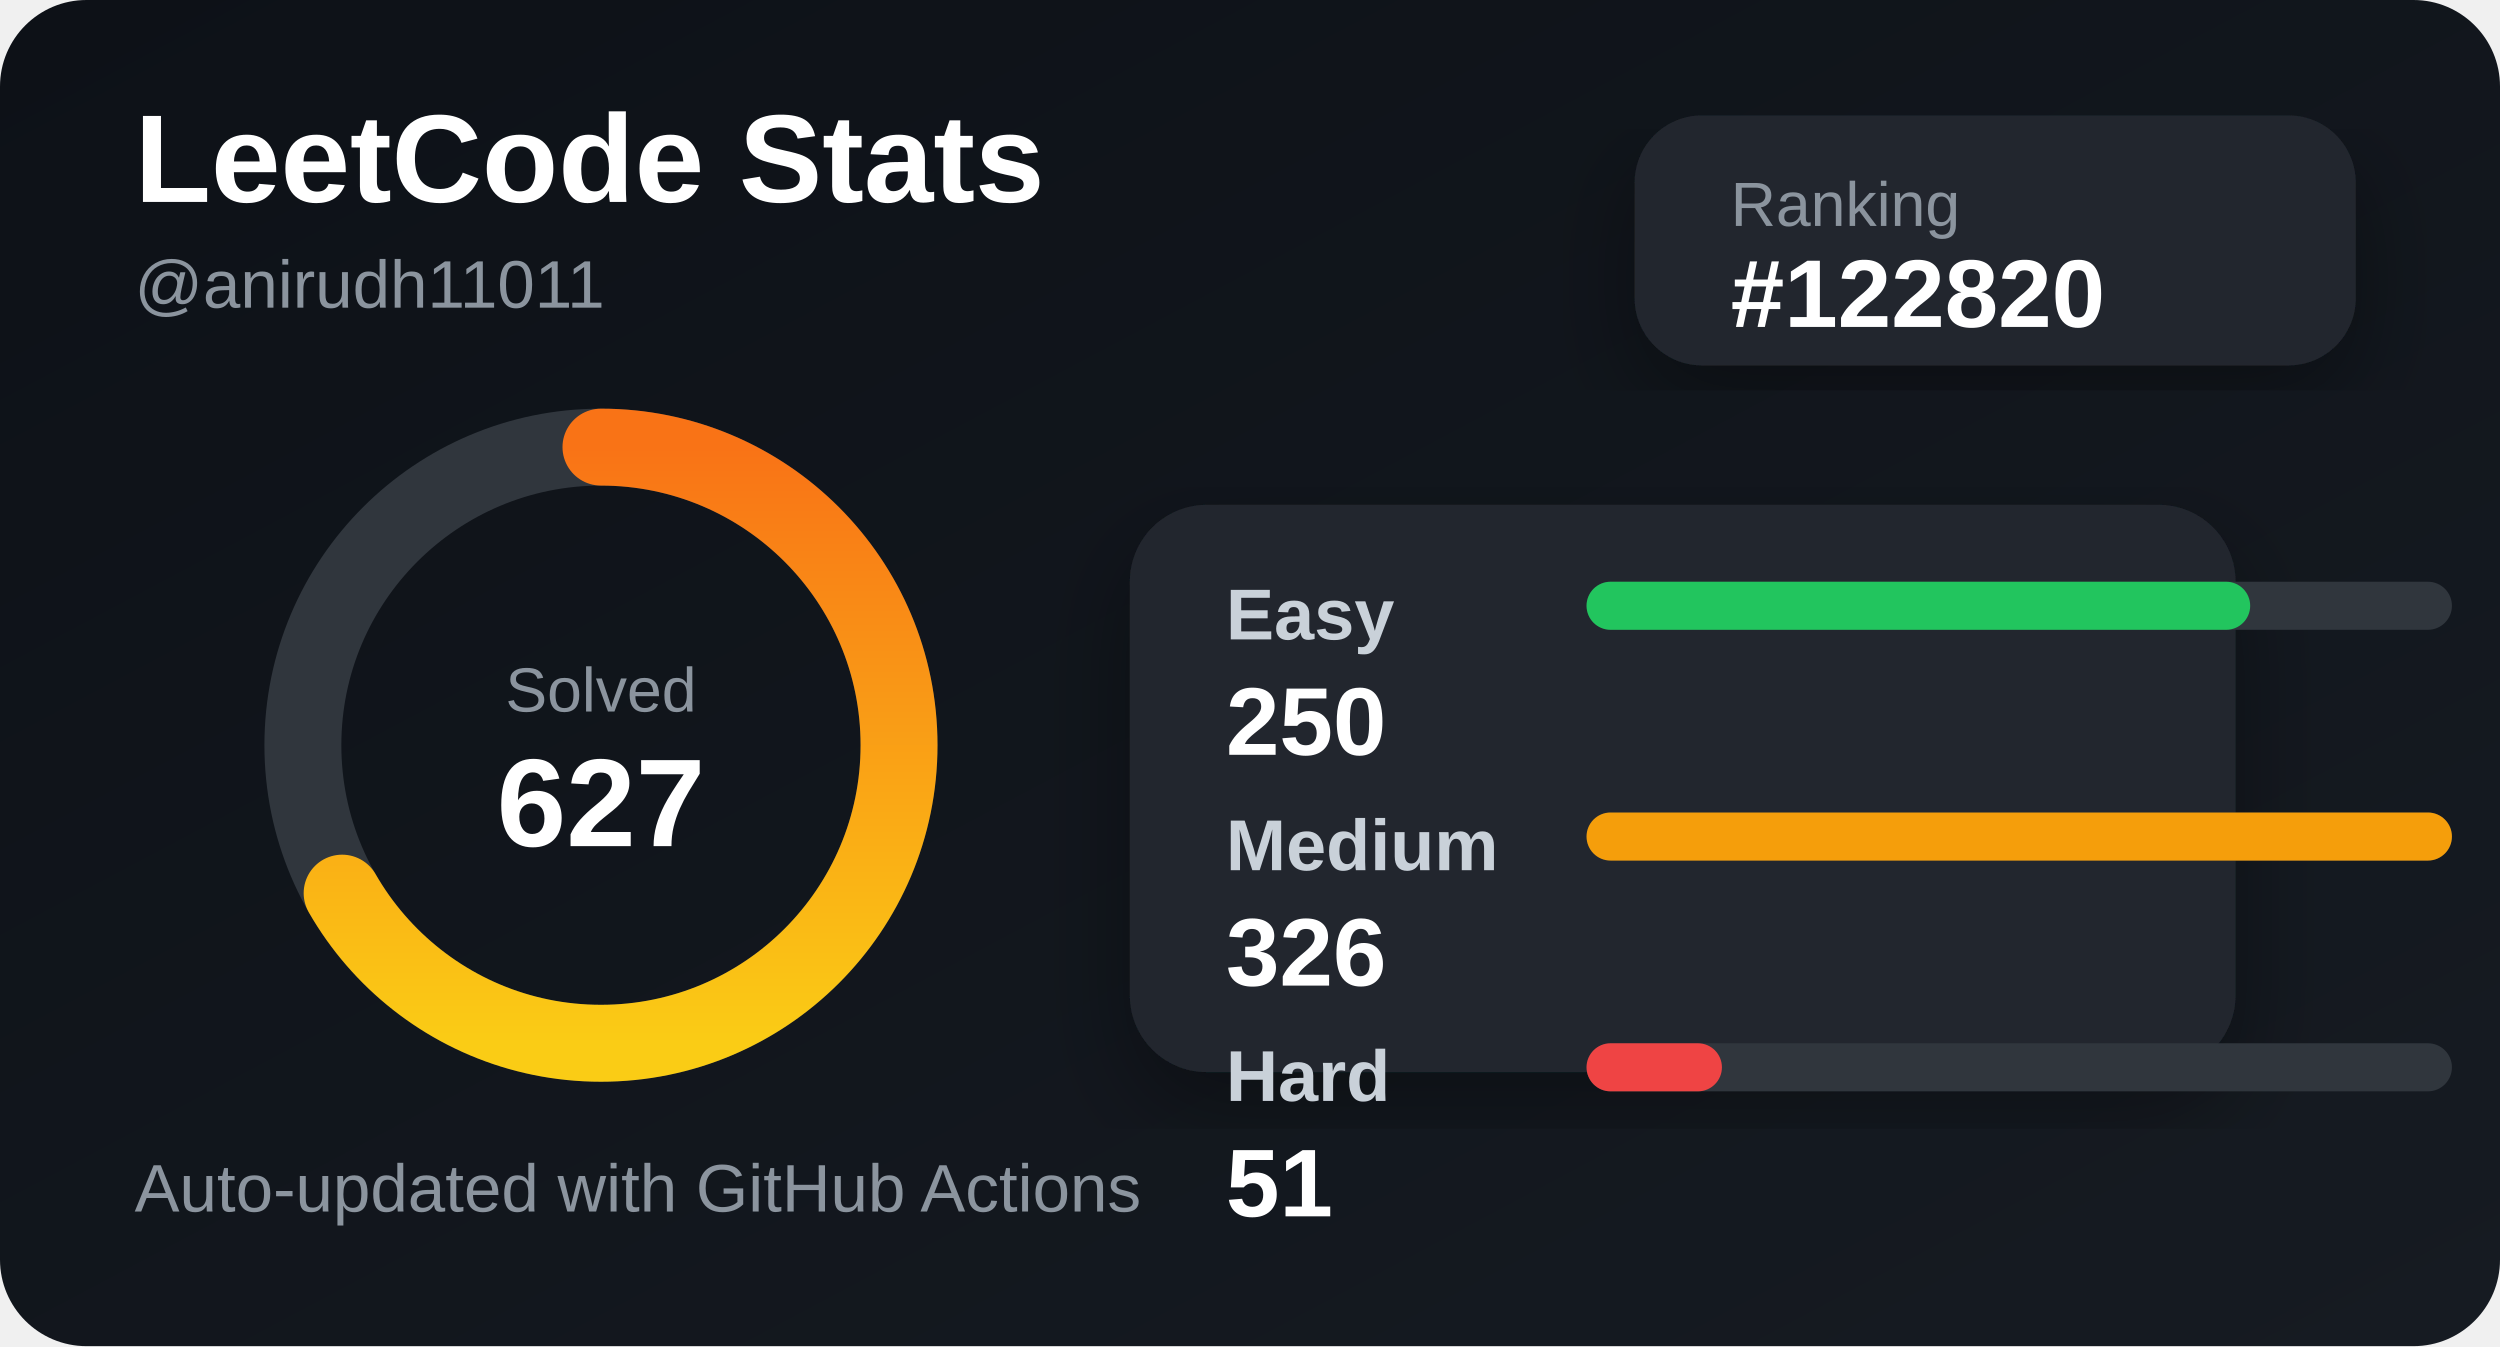
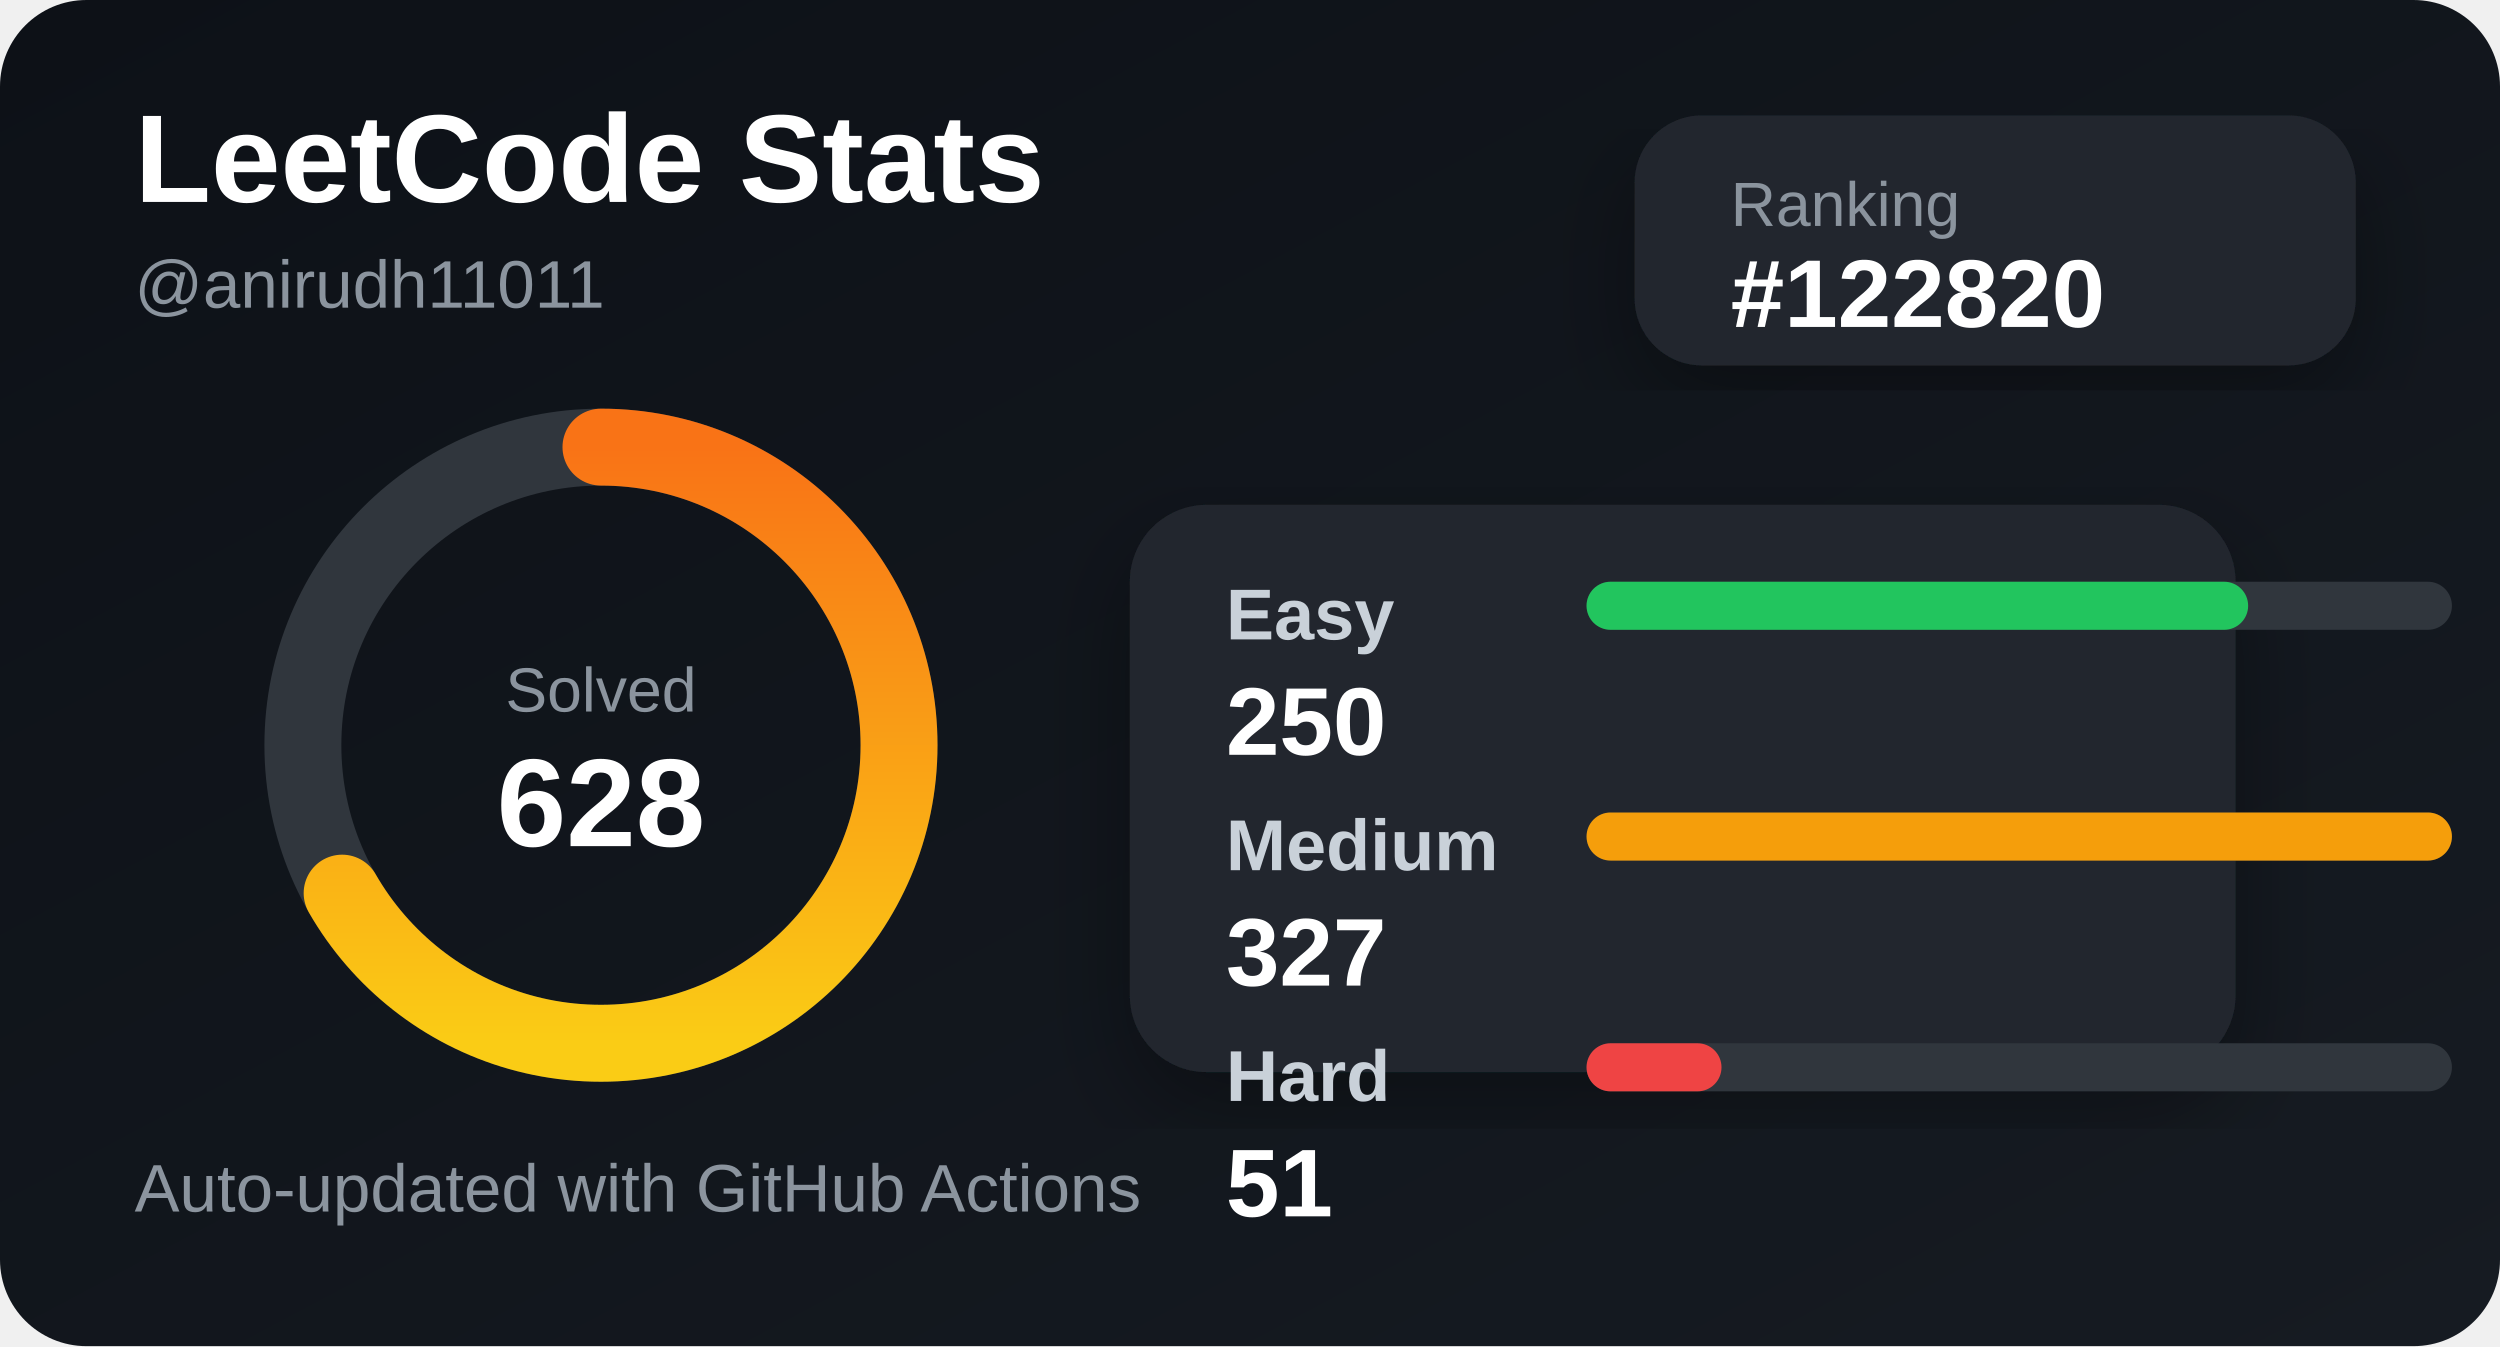
<svg xmlns="http://www.w3.org/2000/svg" width="520" height="280" viewBox="0 0 520 280">
  <defs>
    <linearGradient id="bg" x1="0" y1="0" x2="1" y2="1">
      <stop offset="0%" stop-color="#0d1117" />
      <stop offset="100%" stop-color="#161b22" />
    </linearGradient>
    <linearGradient id="accent" x1="0" y1="0" x2="1" y2="0">
      <stop offset="0%" stop-color="#facc15" />
      <stop offset="100%" stop-color="#f97316" />
    </linearGradient>
    <filter id="shadow">
      <feDropShadow dx="0" dy="8" stdDeviation="10" flood-color="#000" flood-opacity="0.35" />
    </filter>
  </defs>
  <style>
    .title { fill: #ffffff; font: 700 26px Arial, sans-serif; }
    .subtitle { fill: #8b949e; font: 500 14px Arial, sans-serif; }
    .label { fill: #c9d1d9; font: 600 15px Arial, sans-serif; }
    .value { fill: #ffffff; font: 700 20px Arial, sans-serif; }
    .small { fill: #8b949e; font: 500 13px Arial, sans-serif; }
  </style>
  <rect width="520" height="280" rx="18" fill="url(#bg)" />
  <text x="28" y="42" class="title">LeetCode Stats</text>
  <text x="28" y="64" class="subtitle">@anirudh11011</text>
  <rect x="340" y="24" width="150" height="52" rx="14" fill="#21262d" filter="url(#shadow)" />
  <text x="360" y="47" class="small">Ranking</text>
  <text x="360" y="68" class="value">#122820</text>
  <circle cx="125" cy="155" r="62" fill="none" stroke="#30363d" stroke-width="16" />
  <circle cx="125" cy="155" r="62" fill="none" stroke="url(#accent)" stroke-width="16" stroke-linecap="round" stroke-dasharray="260 390" transform="rotate(-90 125 155)" />
  <text x="125" y="148" text-anchor="middle" class="small">Solved</text>
-   <text x="125" y="176" text-anchor="middle" class="title">627</text>
+   <text x="125" y="176" text-anchor="middle" class="title">628</text>
  <rect x="235" y="105" width="230" height="118" rx="16" fill="#21262d" filter="url(#shadow)" />
  <text x="255" y="133" class="label">Easy</text>
  <rect x="330" y="121" width="180" height="10" rx="5" fill="#30363d" />
-   <rect x="330" y="121" width="138.037" height="10" rx="5" fill="#22c55e" />
+   <rect x="330" y="121" width="137.615" height="10" rx="5" fill="#22c55e" />
  <text x="255" y="157" class="value">250</text>
  <text x="255" y="181" class="label">Medium</text>
  <rect x="330" y="169" width="180" height="10" rx="5" fill="#30363d" />
  <rect x="330" y="169" width="180" height="10" rx="5" fill="#f59e0b" />
-   <text x="255" y="205" class="value">326</text>
+   <text x="255" y="205" class="value">327</text>
  <text x="255" y="229" class="label">Hard</text>
  <rect x="330" y="217" width="180" height="10" rx="5" fill="#30363d" />
-   <rect x="330" y="217" width="28.16" height="10" rx="5" fill="#ef4444" />
+   <rect x="330" y="217" width="28.073" height="10" rx="5" fill="#ef4444" />
  <text x="255" y="253" class="value">51</text>
  <text x="28" y="252" class="subtitle">Auto-updated with GitHub Actions</text>
</svg>
